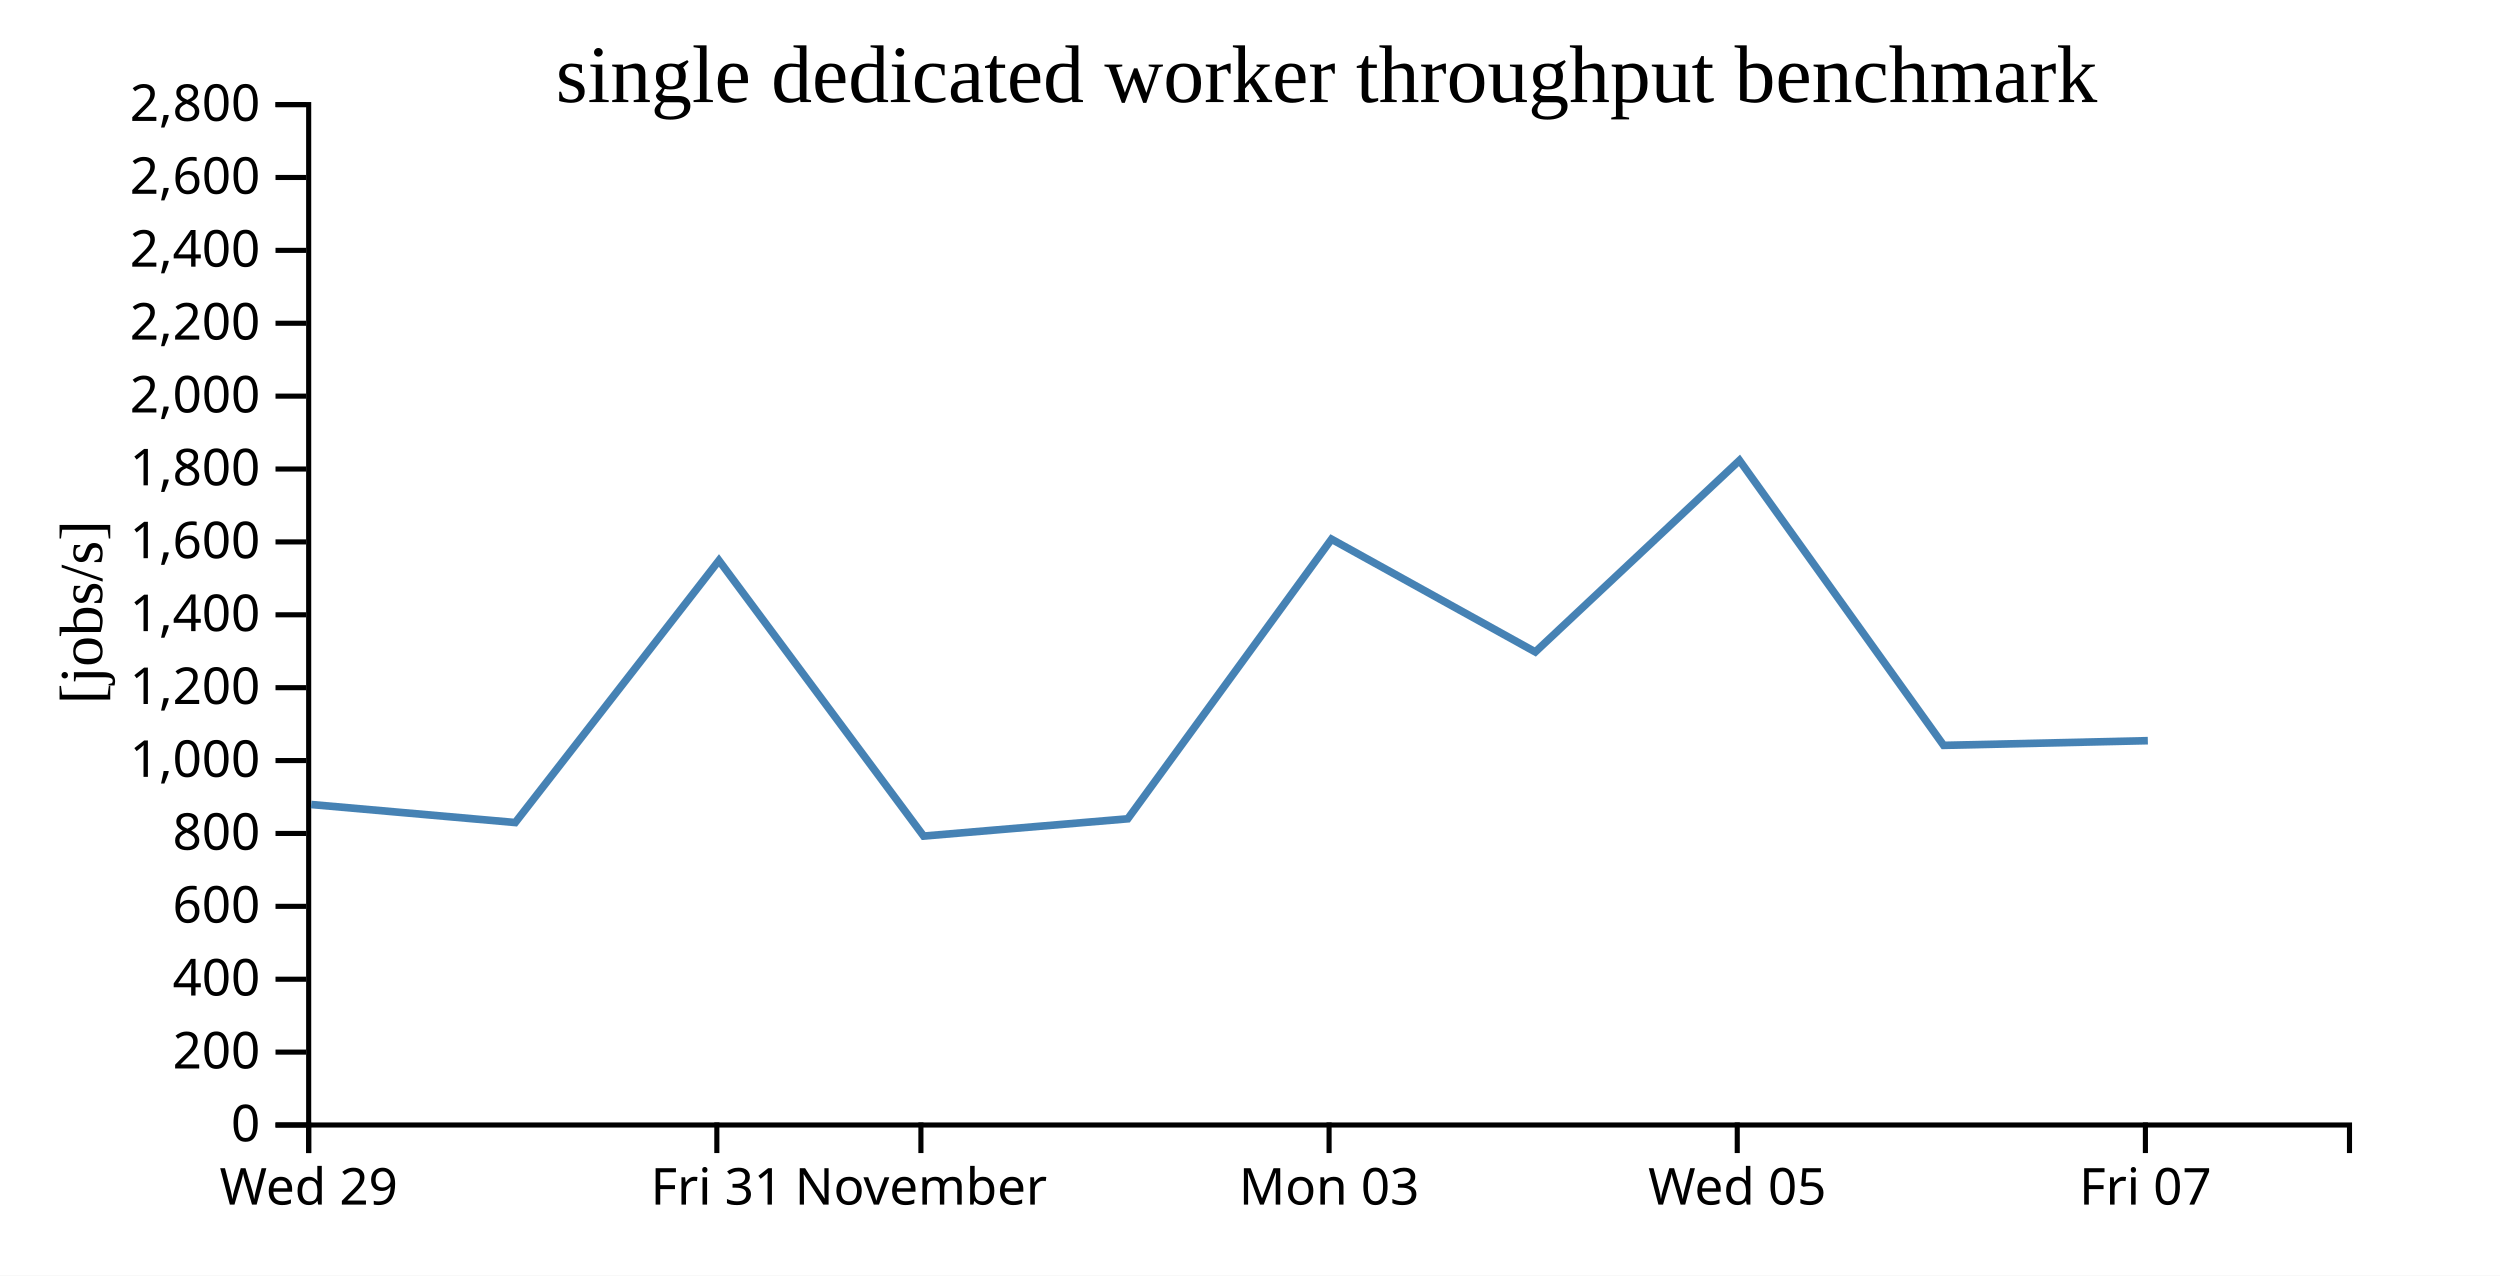
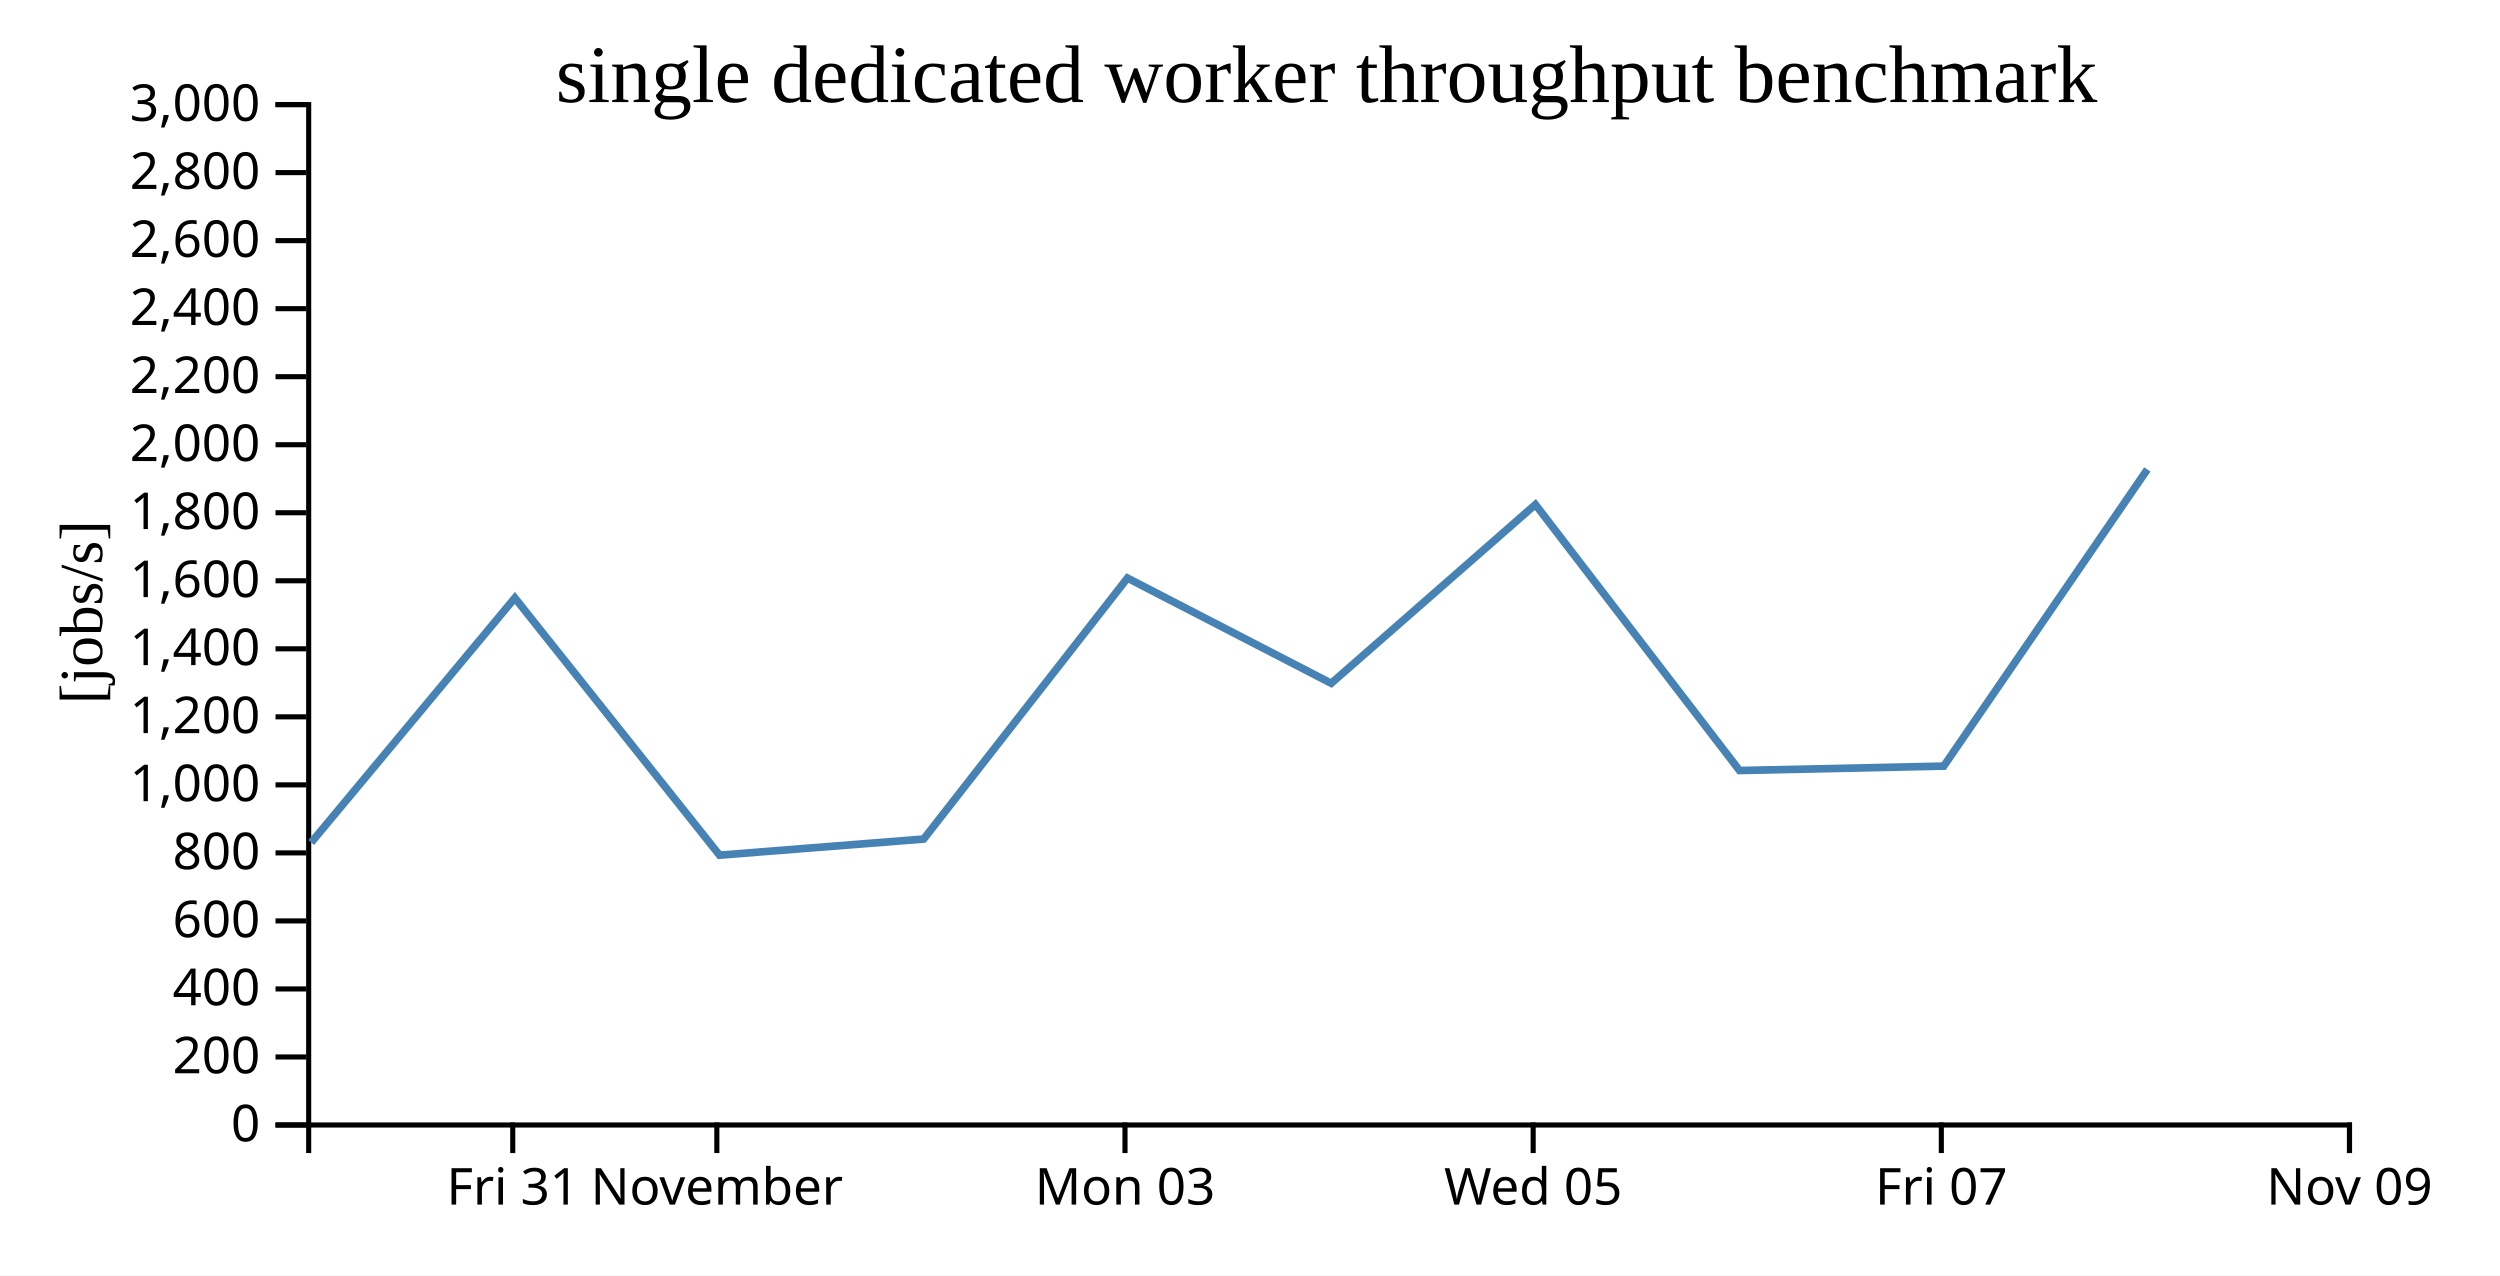
<svg xmlns="http://www.w3.org/2000/svg" width="490" height="250">
  <rect width="100%" height="100%" fill="white" />
  <g transform="translate(60,20)">
    <g transform="translate(0,200)" fill="none" font-size="10" font-family="sans-serif" text-anchor="middle">
      <path class="domain" stroke="currentColor" d="M0.5,6V0.5H400.5V6" />
-       <g class="tick" opacity="1" transform="translate(0.5,0)">
+       <g class="tick" opacity="1" transform="translate(40.5,0)">
        <line stroke="currentColor" y2="6" />
-         <text fill="currentColor" y="9" dy="0.71em">Wed 29</text>
+         <text fill="currentColor" y="9" dy="0.71em">Fri 31</text>
      </g>
      <g class="tick" opacity="1" transform="translate(80.5,0)">
        <line stroke="currentColor" y2="6" />
-         <text fill="currentColor" y="9" dy="0.71em">Fri 31</text>
-       </g>
-       <g class="tick" opacity="1" transform="translate(120.5,0)">
-         <line stroke="currentColor" y2="6" />
        <text fill="currentColor" y="9" dy="0.71em">November</text>
      </g>
-       <g class="tick" opacity="1" transform="translate(200.5,0)">
+       <g class="tick" opacity="1" transform="translate(160.5,0)">
        <line stroke="currentColor" y2="6" />
        <text fill="currentColor" y="9" dy="0.71em">Mon 03</text>
      </g>
-       <g class="tick" opacity="1" transform="translate(280.5,0)">
+       <g class="tick" opacity="1" transform="translate(240.5,0)">
        <line stroke="currentColor" y2="6" />
        <text fill="currentColor" y="9" dy="0.71em">Wed 05</text>
      </g>
-       <g class="tick" opacity="1" transform="translate(360.5,0)">
+       <g class="tick" opacity="1" transform="translate(320.5,0)">
        <line stroke="currentColor" y2="6" />
        <text fill="currentColor" y="9" dy="0.71em">Fri 07</text>
+       </g>
+       <g class="tick" opacity="1" transform="translate(400.5,0)">
+         <line stroke="currentColor" y2="6" />
+         <text fill="currentColor" y="9" dy="0.71em">Nov 09</text>
      </g>
    </g>
    <g fill="none" font-size="10" font-family="sans-serif" text-anchor="end">
      <path class="domain" stroke="currentColor" d="M-6,200.5H0.5V0.5H-6" />
      <g class="tick" opacity="1" transform="translate(0,200.5)">
        <line stroke="currentColor" x2="-6" />
        <text fill="currentColor" x="-9" dy="0.32em">0</text>
      </g>
-       <g class="tick" opacity="1" transform="translate(0,186.2143)">
+       <g class="tick" opacity="1" transform="translate(0,187.1667)">
        <line stroke="currentColor" x2="-6" />
        <text fill="currentColor" x="-9" dy="0.32em">200</text>
      </g>
-       <g class="tick" opacity="1" transform="translate(0,171.9286)">
+       <g class="tick" opacity="1" transform="translate(0,173.8333)">
        <line stroke="currentColor" x2="-6" />
        <text fill="currentColor" x="-9" dy="0.32em">400</text>
      </g>
-       <g class="tick" opacity="1" transform="translate(0,157.6429)">
+       <g class="tick" opacity="1" transform="translate(0,160.5)">
        <line stroke="currentColor" x2="-6" />
        <text fill="currentColor" x="-9" dy="0.32em">600</text>
      </g>
-       <g class="tick" opacity="1" transform="translate(0,143.3571)">
+       <g class="tick" opacity="1" transform="translate(0,147.1667)">
        <line stroke="currentColor" x2="-6" />
        <text fill="currentColor" x="-9" dy="0.32em">800</text>
      </g>
-       <g class="tick" opacity="1" transform="translate(0,129.0714)">
+       <g class="tick" opacity="1" transform="translate(0,133.8333)">
        <line stroke="currentColor" x2="-6" />
        <text fill="currentColor" x="-9" dy="0.32em">1,000</text>
      </g>
-       <g class="tick" opacity="1" transform="translate(0,114.7857)">
+       <g class="tick" opacity="1" transform="translate(0,120.5)">
        <line stroke="currentColor" x2="-6" />
        <text fill="currentColor" x="-9" dy="0.32em">1,200</text>
      </g>
-       <g class="tick" opacity="1" transform="translate(0,100.5)">
+       <g class="tick" opacity="1" transform="translate(0,107.1667)">
        <line stroke="currentColor" x2="-6" />
        <text fill="currentColor" x="-9" dy="0.32em">1,400</text>
      </g>
-       <g class="tick" opacity="1" transform="translate(0,86.21429)">
+       <g class="tick" opacity="1" transform="translate(0,93.83333)">
        <line stroke="currentColor" x2="-6" />
        <text fill="currentColor" x="-9" dy="0.32em">1,600</text>
      </g>
-       <g class="tick" opacity="1" transform="translate(0,71.92857)">
+       <g class="tick" opacity="1" transform="translate(0,80.5)">
        <line stroke="currentColor" x2="-6" />
        <text fill="currentColor" x="-9" dy="0.32em">1,800</text>
      </g>
-       <g class="tick" opacity="1" transform="translate(0,57.64286)">
+       <g class="tick" opacity="1" transform="translate(0,67.16667)">
        <line stroke="currentColor" x2="-6" />
        <text fill="currentColor" x="-9" dy="0.32em">2,000</text>
      </g>
-       <g class="tick" opacity="1" transform="translate(0,43.35714)">
+       <g class="tick" opacity="1" transform="translate(0,53.83333)">
        <line stroke="currentColor" x2="-6" />
        <text fill="currentColor" x="-9" dy="0.32em">2,200</text>
      </g>
-       <g class="tick" opacity="1" transform="translate(0,29.07143)">
+       <g class="tick" opacity="1" transform="translate(0,40.5)">
        <line stroke="currentColor" x2="-6" />
        <text fill="currentColor" x="-9" dy="0.32em">2,400</text>
      </g>
-       <g class="tick" opacity="1" transform="translate(0,14.78571)">
+       <g class="tick" opacity="1" transform="translate(0,27.16667)">
        <line stroke="currentColor" x2="-6" />
        <text fill="currentColor" x="-9" dy="0.32em">2,600</text>
      </g>
+       <g class="tick" opacity="1" transform="translate(0,13.83333)">
+         <line stroke="currentColor" x2="-6" />
+         <text fill="currentColor" x="-9" dy="0.32em">2,800</text>
+       </g>
      <g class="tick" opacity="1" transform="translate(0,0.5)">
        <line stroke="currentColor" x2="-6" />
-         <text fill="currentColor" x="-9" dy="0.32em">2,800</text>
+         <text fill="currentColor" x="-9" dy="0.32em">3,000</text>
      </g>
    </g>
    <text text-anchor="middle" style="font-size: 12px" transform="rotate(-90)" y="-40" x="-100">[jobs/s]</text>
    <text text-anchor="middle" style="font-size: 16px" y="0" x="200">single dedicated worker throughput benchmark</text>
-     <path fill="none" stroke="steelblue" stroke-width="1.5" d="M0.989,137.685L40.992,141.218L80.91,89.852L121.028,143.868L161.04,140.486L200.977,85.68L240.917,107.78L280.938,70.235L320.949,126.091L360.976,125.172" />
+     <path fill="none" stroke="steelblue" stroke-width="1.5" d="M0.992,145.136L40.91,97.195L81.028,147.61L121.04,144.453L160.977,93.301L200.917,113.928L240.938,78.886L280.949,131.018L320.976,130.16L360.874,72.011" />
  </g>
</svg>
